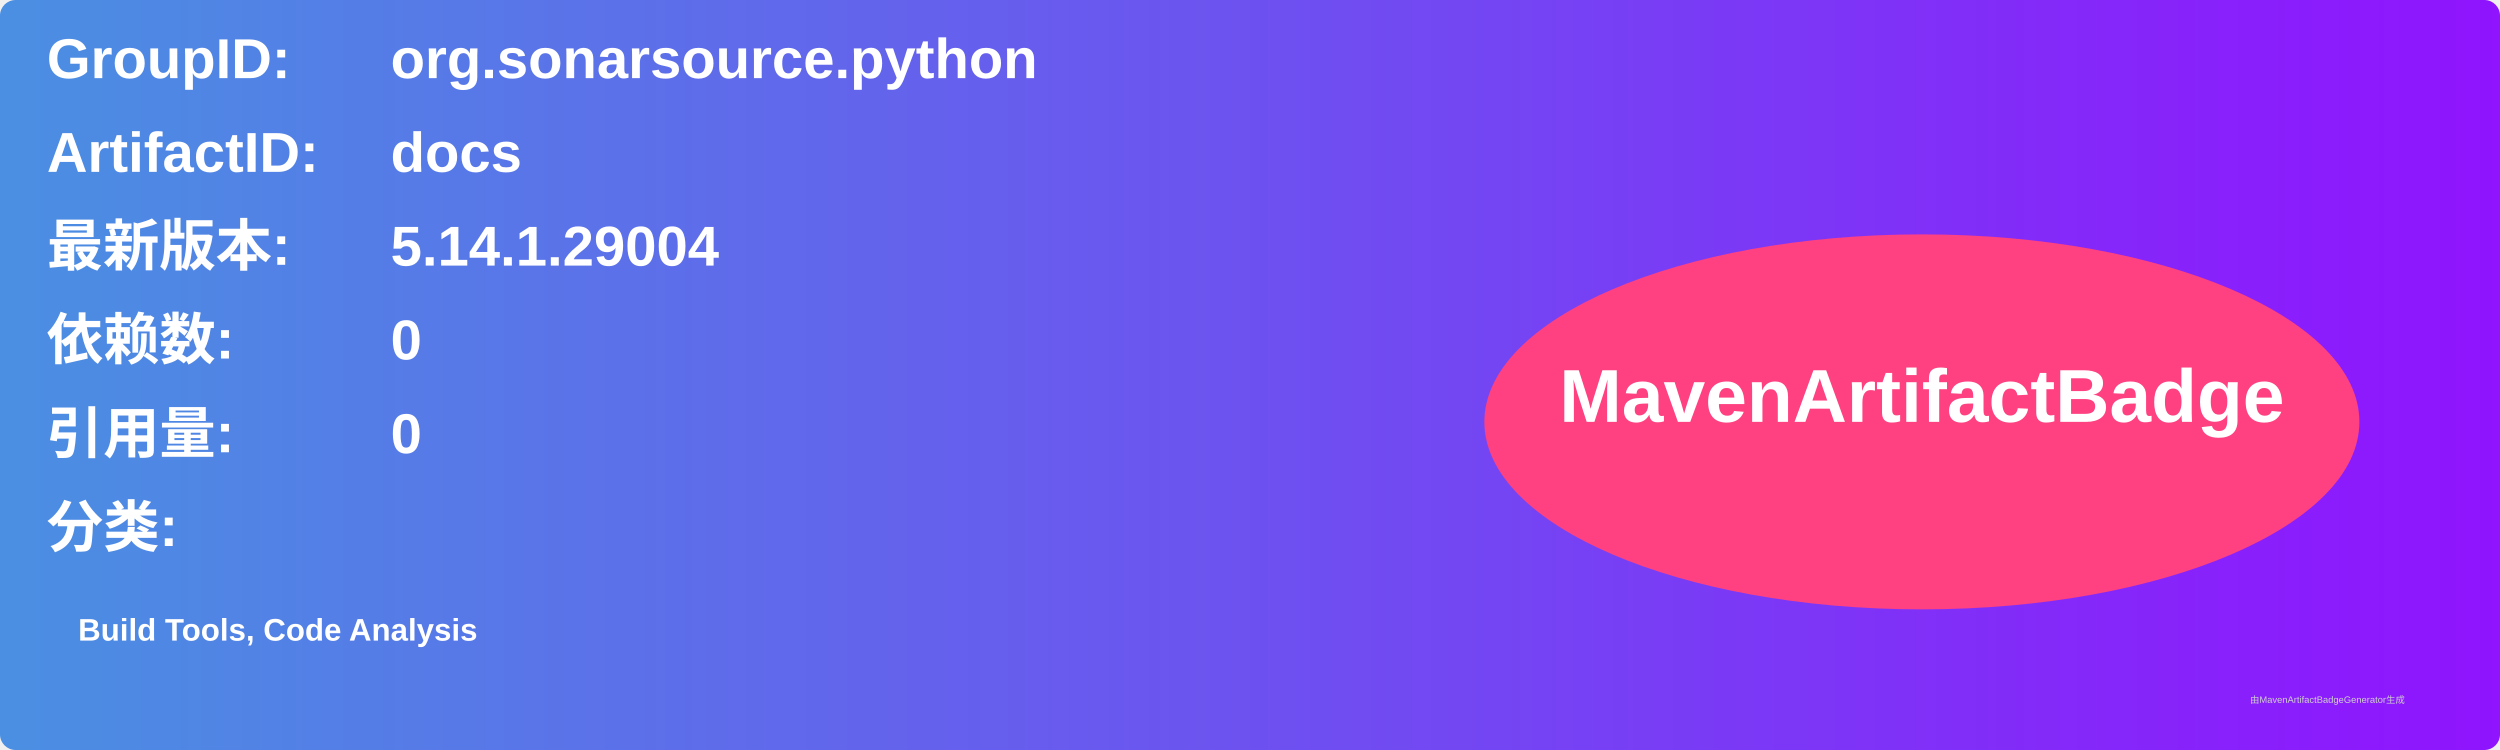
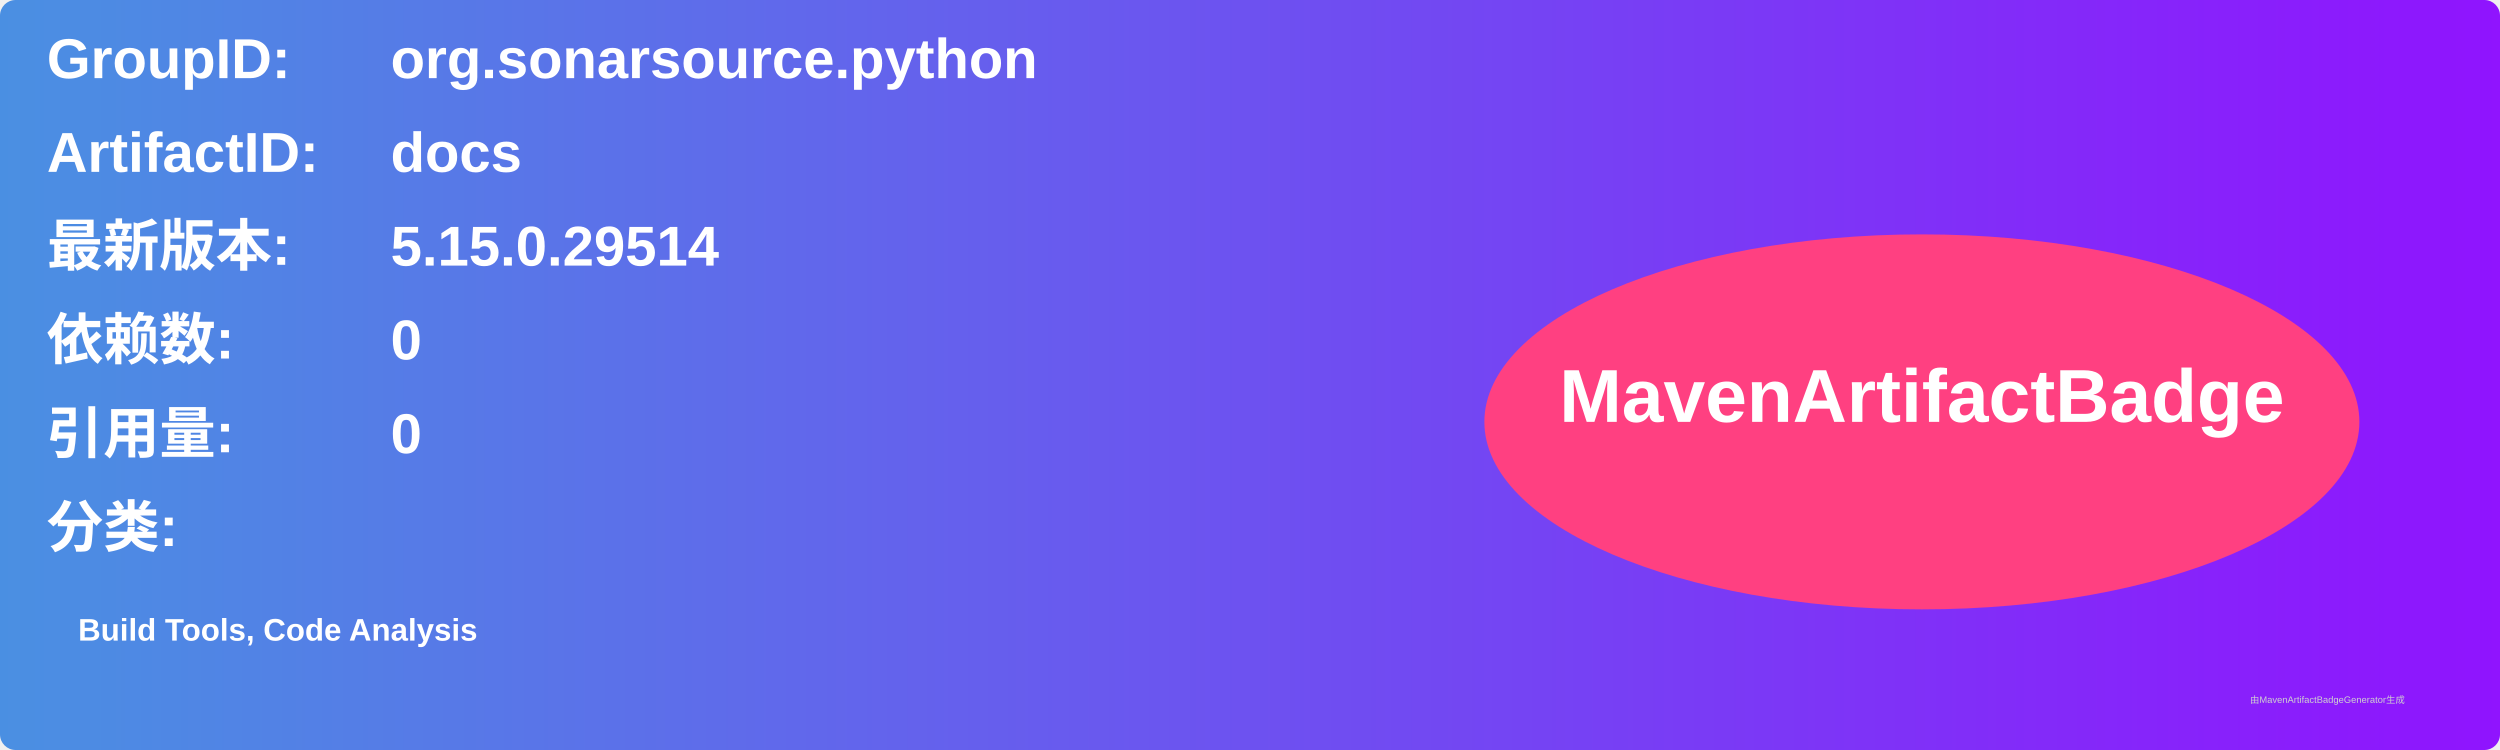
<svg xmlns="http://www.w3.org/2000/svg" width="800" height="240" viewBox="0 0 800 240">
  <linearGradient id="grad" x1="0%" y1="0%" x2="100%" y2="0%">
    <stop offset="0%" stop-color="#4a90e2" />
    <stop offset="100%" stop-color="#9013fe" />
  </linearGradient>
  <rect width="100%" height="100%" rx="5" ry="5" fill="url(#grad)" />
  <g transform="translate(15, 15)">
    <text x="0" y="10" font-family="Arial" font-size="18" fill="white" font-weight="bold" width="260">GroupID:</text>
    <text x="110" y="10" font-family="Arial" font-size="18" fill="white" font-weight="bold" width="460">org.sonarsource.python</text>
    <text x="0" y="40" font-family="Arial" font-size="18" fill="white" font-weight="bold" width="260">ArtifactID:</text>
    <text x="110" y="40" font-family="Arial" font-size="18" fill="white" font-weight="bold" width="460">docs</text>
    <text x="0" y="70" font-family="Arial" font-size="18" fill="white" font-weight="bold">最新版本:</text>
    <text x="110" y="70" font-family="Arial" font-size="18" fill="white" font-weight="bold">
-       <tspan font-weight="bold">5.14.1.29004</tspan>
+       <tspan font-weight="bold">5.15.0.29514</tspan>
    </text>
    <text x="0" y="100" font-family="Arial" font-size="18" fill="white" font-weight="bold">依赖数: </text>
    <text x="110" y="100" font-family="Arial" font-size="18" fill="white">
      <tspan font-weight="bold">0</tspan>
    </text>
    <text x="0" y="130" font-family="Arial" font-size="18" fill="white" font-weight="bold">引用量: </text>
    <text x="110" y="130" font-family="Arial" font-size="18" fill="white">
      <tspan font-weight="bold">0</tspan>
    </text>
    <text x="0" y="160" font-family="Arial" font-size="18" fill="white" font-weight="bold">分类:</text>
    <text x="10" y="190" font-family="Arial" font-size="10" fill="white">
      <tspan font-weight="bold">Build Tools, Code Analysis</tspan>
    </text>
    <ellipse cx="600" cy="120" rx="140" ry="60" fill="#ff4081" />
    <text x="600" y="120" text-anchor="middle" font-family="Arial" font-size="24" fill="white" font-weight="bold">MavenArtifactBadge</text>
  </g>
  <text x="720" y="225" font-family="Arial" font-size="3" fill="#d0d0d0">由MavenArtifactBadgeGenerator生成</text>
</svg>
